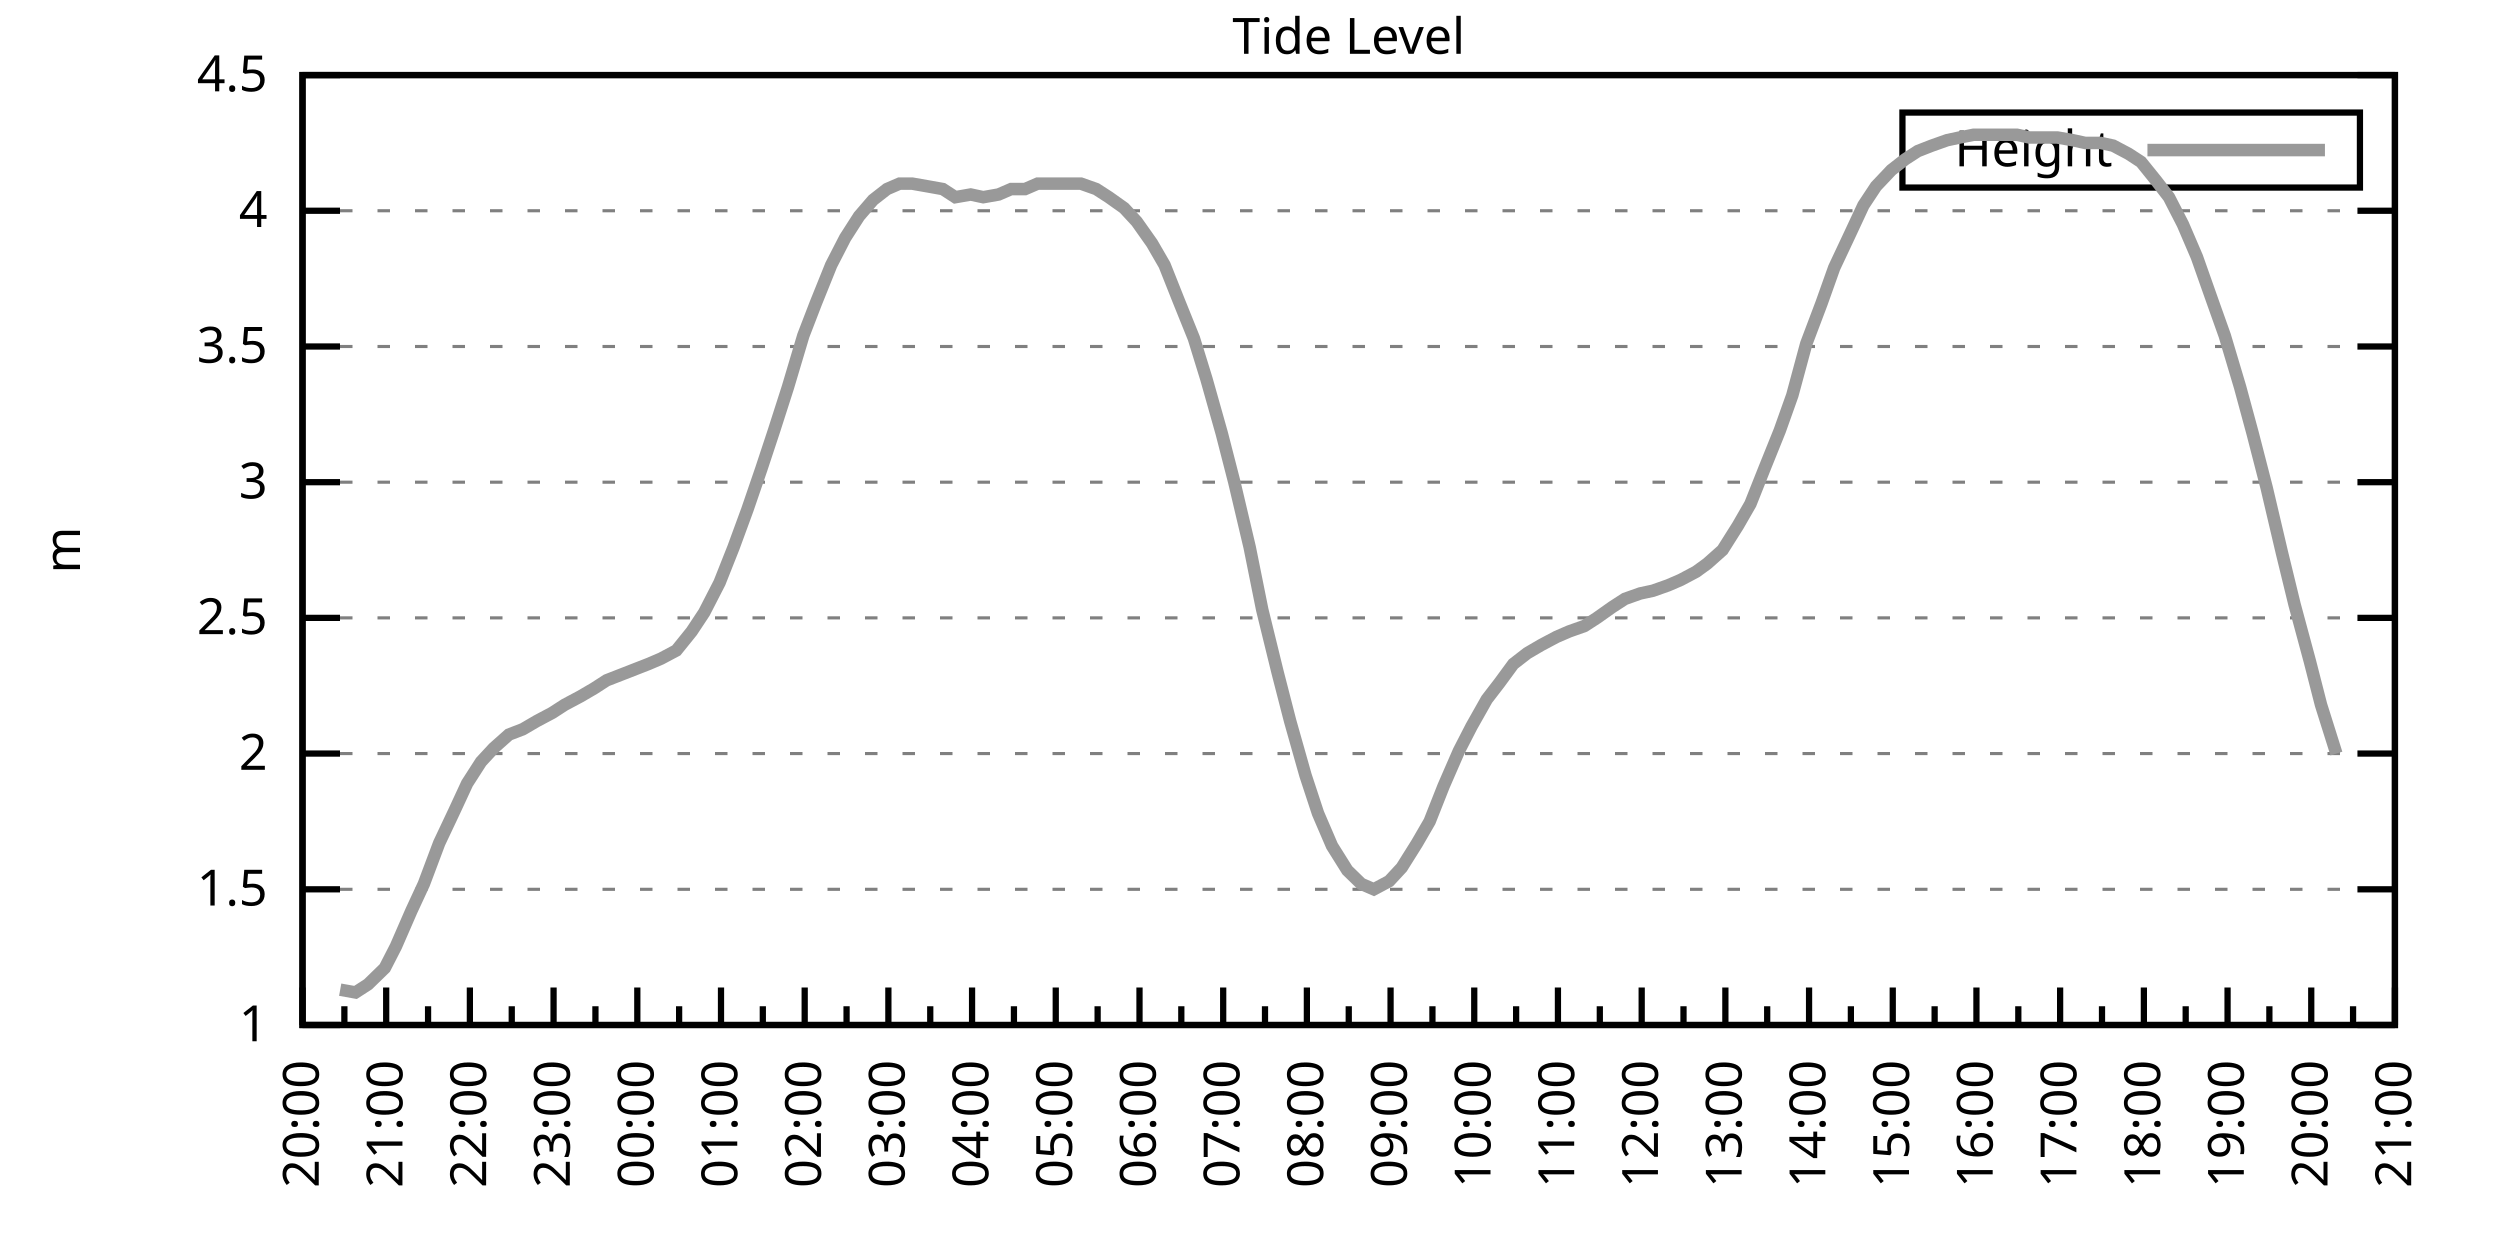
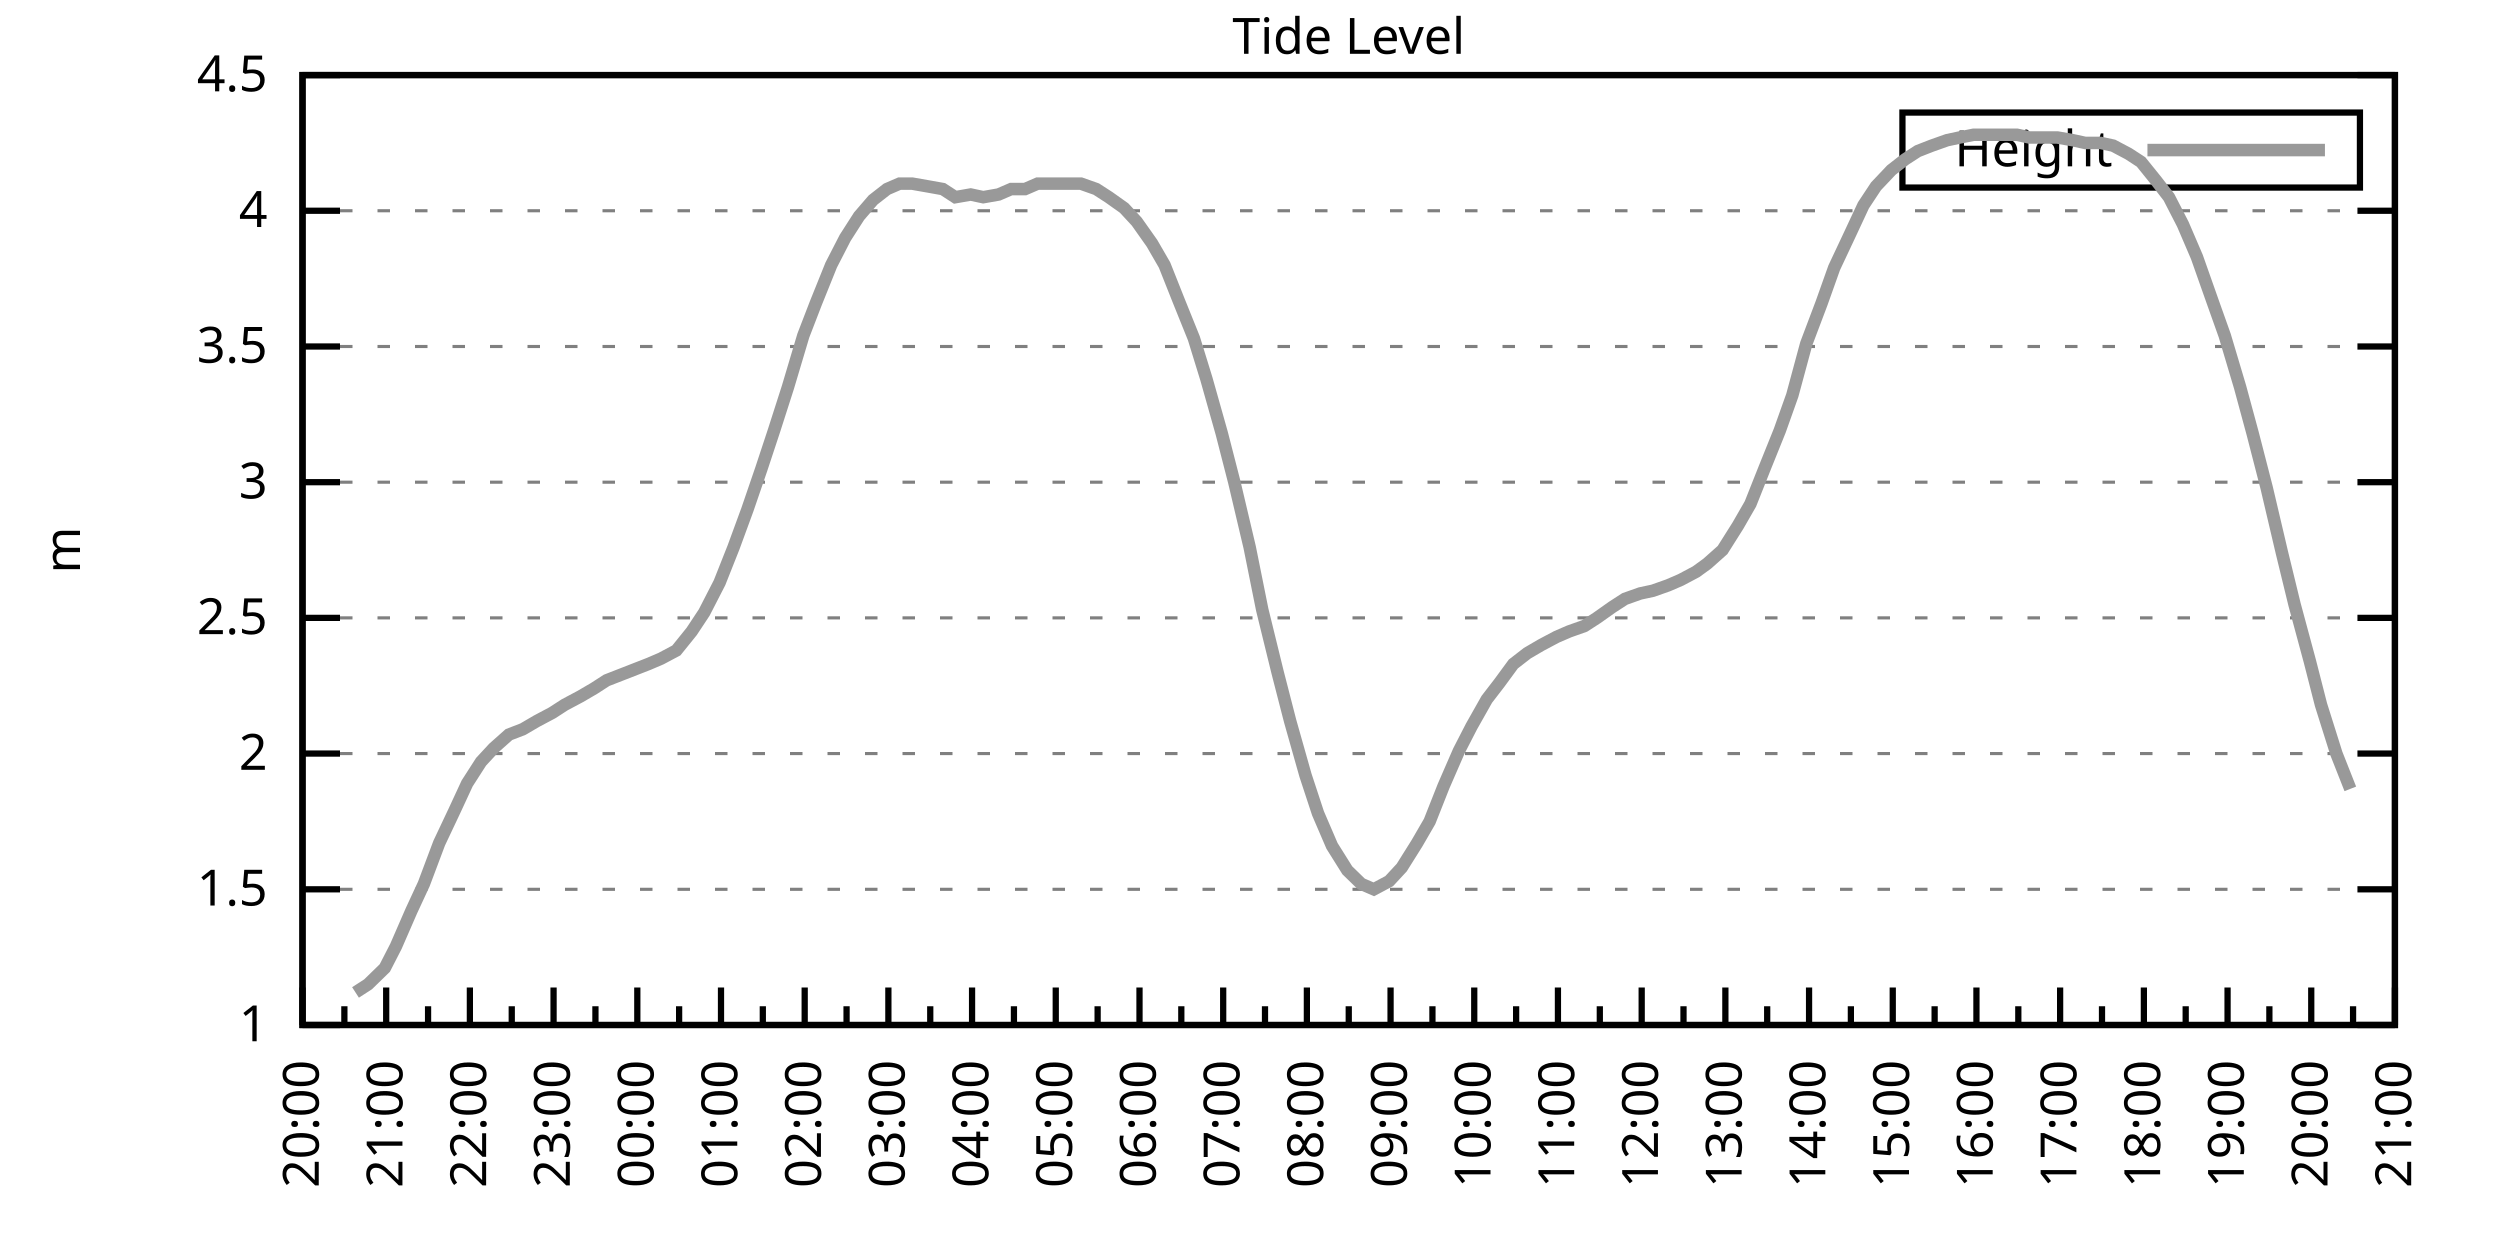
<svg xmlns="http://www.w3.org/2000/svg" xmlns:xlink="http://www.w3.org/1999/xlink" width="400" height="200" viewBox="0 0 400 200">
  <g id="gnuplot_canvas">
    <rect x="0" y="0" width="400" height="200" fill="none" />
    <defs>
      <circle id="gpDot" r="0.5" stroke-width="0.5" stroke="currentColor" />
      <path id="gpPt0" stroke-width="0.333" stroke="currentColor" d="M-1,0 h2 M0,-1 v2" />
      <path id="gpPt1" stroke-width="0.333" stroke="currentColor" d="M-1,-1 L1,1 M1,-1 L-1,1" />
      <path id="gpPt2" stroke-width="0.333" stroke="currentColor" d="M-1,0 L1,0 M0,-1 L0,1 M-1,-1 L1,1 M-1,1 L1,-1" />
      <rect id="gpPt3" stroke-width="0.333" stroke="currentColor" x="-1" y="-1" width="2" height="2" />
      <rect id="gpPt4" stroke-width="0.333" stroke="currentColor" fill="currentColor" x="-1" y="-1" width="2" height="2" />
      <circle id="gpPt5" stroke-width="0.333" stroke="currentColor" cx="0" cy="0" r="1" />
      <use xlink:href="#gpPt5" id="gpPt6" fill="currentColor" stroke="none" />
      <path id="gpPt7" stroke-width="0.333" stroke="currentColor" d="M0,-1.33 L-1.33,0.67 L1.33,0.67 z" />
      <use xlink:href="#gpPt7" id="gpPt8" fill="currentColor" stroke="none" />
      <use xlink:href="#gpPt7" id="gpPt9" stroke="currentColor" transform="rotate(180)" />
      <use xlink:href="#gpPt9" id="gpPt10" fill="currentColor" stroke="none" />
      <use xlink:href="#gpPt3" id="gpPt11" stroke="currentColor" transform="rotate(45)" />
      <use xlink:href="#gpPt11" id="gpPt12" fill="currentColor" stroke="none" />
      <path id="gpPt13" stroke-width="0.333" stroke="currentColor" d="M0,1.330 L1.265,0.411 L0.782,-1.067 L-0.782,-1.076 L-1.265,0.411 z" />
      <use xlink:href="#gpPt13" id="gpPt14" fill="currentColor" stroke="none" />
      <filter id="textbox" filterUnits="objectBoundingBox" x="0" y="0" height="1" width="1">
        <feFlood flood-color="white" flood-opacity="1" result="bgnd" />
        <feComposite in="SourceGraphic" in2="bgnd" operator="atop" />
      </filter>
      <filter id="greybox" filterUnits="objectBoundingBox" x="0" y="0" height="1" width="1">
        <feFlood flood-color="lightgrey" flood-opacity="1" result="grey" />
        <feComposite in="SourceGraphic" in2="grey" operator="atop" />
      </filter>
    </defs>
    <g fill="none" color="white" stroke="currentColor" stroke-width="1.00" stroke-linecap="butt" stroke-linejoin="miter">
</g>
    <g fill="none" color="black" stroke="currentColor" stroke-width="1.00" stroke-linecap="butt" stroke-linejoin="miter">
      <g stroke="none" shape-rendering="crispEdges">
        <polygon fill="rgb(255, 255, 255)" points="48.40,164.00 383.18,164.00 383.18,12.02 48.40,12.02 " />
      </g>
    </g>
    <g fill="none" color="black" stroke="currentColor" stroke-width="1.00" stroke-linecap="butt" stroke-linejoin="miter">
</g>
    <g fill="none" color="black" stroke="black" stroke-width="0.50" stroke-linecap="butt" stroke-linejoin="miter">
</g>
    <g fill="none" color="gray" stroke="currentColor" stroke-width="0.50" stroke-linecap="butt" stroke-linejoin="miter">
      <path stroke="gray" stroke-dasharray="2,4" class="gridline" d="M48.40,164.00 L383.19,164.00  " />
    </g>
    <g fill="none" color="gray" stroke="gray" stroke-width="1.00" stroke-linecap="butt" stroke-linejoin="miter">
</g>
    <g fill="none" color="black" stroke="currentColor" stroke-width="1.00" stroke-linecap="butt" stroke-linejoin="miter">
      <path stroke="black" d="M48.40,164.00 L54.40,164.00 M383.19,164.00 L377.19,164.00  " />
      <g transform="translate(42.80,166.60)" stroke="none" fill="black" font-family="Sans" font-size="8.00" text-anchor="end">
        <text>
          <tspan font-family="Sans"> 1</tspan>
        </text>
      </g>
    </g>
    <g fill="none" color="black" stroke="currentColor" stroke-width="1.00" stroke-linecap="butt" stroke-linejoin="miter">
</g>
    <g fill="none" color="black" stroke="black" stroke-width="0.50" stroke-linecap="butt" stroke-linejoin="miter">
</g>
    <g fill="none" color="gray" stroke="currentColor" stroke-width="0.50" stroke-linecap="butt" stroke-linejoin="miter">
      <path stroke="gray" stroke-dasharray="2,4" class="gridline" d="M48.40,142.29 L383.19,142.29  " />
    </g>
    <g fill="none" color="gray" stroke="gray" stroke-width="1.00" stroke-linecap="butt" stroke-linejoin="miter">
</g>
    <g fill="none" color="black" stroke="currentColor" stroke-width="1.00" stroke-linecap="butt" stroke-linejoin="miter">
      <path stroke="black" d="M48.40,142.29 L54.40,142.29 M383.19,142.29 L377.19,142.29  " />
      <g transform="translate(42.80,144.89)" stroke="none" fill="black" font-family="Sans" font-size="8.00" text-anchor="end">
        <text>
          <tspan font-family="Sans"> 1.5</tspan>
        </text>
      </g>
    </g>
    <g fill="none" color="black" stroke="currentColor" stroke-width="1.00" stroke-linecap="butt" stroke-linejoin="miter">
</g>
    <g fill="none" color="black" stroke="black" stroke-width="0.50" stroke-linecap="butt" stroke-linejoin="miter">
</g>
    <g fill="none" color="gray" stroke="currentColor" stroke-width="0.50" stroke-linecap="butt" stroke-linejoin="miter">
      <path stroke="gray" stroke-dasharray="2,4" class="gridline" d="M48.40,120.57 L383.19,120.57  " />
    </g>
    <g fill="none" color="gray" stroke="gray" stroke-width="1.00" stroke-linecap="butt" stroke-linejoin="miter">
</g>
    <g fill="none" color="black" stroke="currentColor" stroke-width="1.00" stroke-linecap="butt" stroke-linejoin="miter">
      <path stroke="black" d="M48.40,120.57 L54.40,120.57 M383.19,120.57 L377.19,120.57  " />
      <g transform="translate(42.80,123.17)" stroke="none" fill="black" font-family="Sans" font-size="8.00" text-anchor="end">
        <text>
          <tspan font-family="Sans"> 2</tspan>
        </text>
      </g>
    </g>
    <g fill="none" color="black" stroke="currentColor" stroke-width="1.00" stroke-linecap="butt" stroke-linejoin="miter">
</g>
    <g fill="none" color="black" stroke="black" stroke-width="0.50" stroke-linecap="butt" stroke-linejoin="miter">
</g>
    <g fill="none" color="gray" stroke="currentColor" stroke-width="0.50" stroke-linecap="butt" stroke-linejoin="miter">
      <path stroke="gray" stroke-dasharray="2,4" class="gridline" d="M48.40,98.86 L383.19,98.86  " />
    </g>
    <g fill="none" color="gray" stroke="gray" stroke-width="1.00" stroke-linecap="butt" stroke-linejoin="miter">
</g>
    <g fill="none" color="black" stroke="currentColor" stroke-width="1.00" stroke-linecap="butt" stroke-linejoin="miter">
      <path stroke="black" d="M48.40,98.86 L54.40,98.86 M383.19,98.86 L377.19,98.86  " />
      <g transform="translate(42.80,101.46)" stroke="none" fill="black" font-family="Sans" font-size="8.00" text-anchor="end">
        <text>
          <tspan font-family="Sans"> 2.5</tspan>
        </text>
      </g>
    </g>
    <g fill="none" color="black" stroke="currentColor" stroke-width="1.00" stroke-linecap="butt" stroke-linejoin="miter">
</g>
    <g fill="none" color="black" stroke="black" stroke-width="0.50" stroke-linecap="butt" stroke-linejoin="miter">
</g>
    <g fill="none" color="gray" stroke="currentColor" stroke-width="0.50" stroke-linecap="butt" stroke-linejoin="miter">
      <path stroke="gray" stroke-dasharray="2,4" class="gridline" d="M48.40,77.15 L383.19,77.15  " />
    </g>
    <g fill="none" color="gray" stroke="gray" stroke-width="1.00" stroke-linecap="butt" stroke-linejoin="miter">
</g>
    <g fill="none" color="black" stroke="currentColor" stroke-width="1.00" stroke-linecap="butt" stroke-linejoin="miter">
      <path stroke="black" d="M48.40,77.15 L54.40,77.15 M383.19,77.15 L377.19,77.15  " />
      <g transform="translate(42.80,79.75)" stroke="none" fill="black" font-family="Sans" font-size="8.00" text-anchor="end">
        <text>
          <tspan font-family="Sans"> 3</tspan>
        </text>
      </g>
    </g>
    <g fill="none" color="black" stroke="currentColor" stroke-width="1.00" stroke-linecap="butt" stroke-linejoin="miter">
</g>
    <g fill="none" color="black" stroke="black" stroke-width="0.50" stroke-linecap="butt" stroke-linejoin="miter">
</g>
    <g fill="none" color="gray" stroke="currentColor" stroke-width="0.50" stroke-linecap="butt" stroke-linejoin="miter">
      <path stroke="gray" stroke-dasharray="2,4" class="gridline" d="M48.40,55.44 L383.19,55.44  " />
    </g>
    <g fill="none" color="gray" stroke="gray" stroke-width="1.00" stroke-linecap="butt" stroke-linejoin="miter">
</g>
    <g fill="none" color="black" stroke="currentColor" stroke-width="1.00" stroke-linecap="butt" stroke-linejoin="miter">
      <path stroke="black" d="M48.40,55.44 L54.40,55.44 M383.19,55.44 L377.19,55.44  " />
      <g transform="translate(42.80,58.04)" stroke="none" fill="black" font-family="Sans" font-size="8.00" text-anchor="end">
        <text>
          <tspan font-family="Sans"> 3.5</tspan>
        </text>
      </g>
    </g>
    <g fill="none" color="black" stroke="currentColor" stroke-width="1.00" stroke-linecap="butt" stroke-linejoin="miter">
</g>
    <g fill="none" color="black" stroke="black" stroke-width="0.50" stroke-linecap="butt" stroke-linejoin="miter">
</g>
    <g fill="none" color="gray" stroke="currentColor" stroke-width="0.50" stroke-linecap="butt" stroke-linejoin="miter">
      <path stroke="gray" stroke-dasharray="2,4" class="gridline" d="M48.40,33.72 L383.19,33.72  " />
    </g>
    <g fill="none" color="gray" stroke="gray" stroke-width="1.00" stroke-linecap="butt" stroke-linejoin="miter">
</g>
    <g fill="none" color="black" stroke="currentColor" stroke-width="1.00" stroke-linecap="butt" stroke-linejoin="miter">
      <path stroke="black" d="M48.40,33.72 L54.40,33.72 M383.19,33.72 L377.19,33.72  " />
      <g transform="translate(42.80,36.32)" stroke="none" fill="black" font-family="Sans" font-size="8.00" text-anchor="end">
        <text>
          <tspan font-family="Sans"> 4</tspan>
        </text>
      </g>
    </g>
    <g fill="none" color="black" stroke="currentColor" stroke-width="1.00" stroke-linecap="butt" stroke-linejoin="miter">
</g>
    <g fill="none" color="black" stroke="black" stroke-width="0.50" stroke-linecap="butt" stroke-linejoin="miter">
</g>
    <g fill="none" color="gray" stroke="currentColor" stroke-width="0.50" stroke-linecap="butt" stroke-linejoin="miter">
      <path stroke="gray" stroke-dasharray="2,4" class="gridline" d="M48.40,12.01 L383.19,12.01  " />
    </g>
    <g fill="none" color="gray" stroke="gray" stroke-width="1.00" stroke-linecap="butt" stroke-linejoin="miter">
</g>
    <g fill="none" color="black" stroke="currentColor" stroke-width="1.00" stroke-linecap="butt" stroke-linejoin="miter">
      <path stroke="black" d="M48.40,12.01 L54.40,12.01 M383.19,12.01 L377.19,12.01  " />
      <g transform="translate(42.80,14.61)" stroke="none" fill="black" font-family="Sans" font-size="8.00" text-anchor="end">
        <text>
          <tspan font-family="Sans"> 4.5</tspan>
        </text>
      </g>
    </g>
    <g fill="none" color="black" stroke="currentColor" stroke-width="1.00" stroke-linecap="butt" stroke-linejoin="miter">
      <path stroke="black" d="M48.40,164.00 L48.40,158.00  " />
      <g transform="translate(51.00,169.60) rotate(270)" stroke="none" fill="black" font-family="Sans" font-size="8.00" text-anchor="end">
        <text>
          <tspan font-family="Sans">20:00</tspan>
        </text>
      </g>
    </g>
    <g fill="none" color="black" stroke="currentColor" stroke-width="1.00" stroke-linecap="butt" stroke-linejoin="miter">
      <path stroke="black" d="M55.10,164.00 L55.10,161.00 M61.79,164.00 L61.79,158.00  " />
      <g transform="translate(64.39,169.60) rotate(270)" stroke="none" fill="black" font-family="Sans" font-size="8.00" text-anchor="end">
        <text>
          <tspan font-family="Sans">21:00</tspan>
        </text>
      </g>
    </g>
    <g fill="none" color="black" stroke="currentColor" stroke-width="1.00" stroke-linecap="butt" stroke-linejoin="miter">
      <path stroke="black" d="M68.49,164.00 L68.49,161.00 M75.18,164.00 L75.18,158.00  " />
      <g transform="translate(77.78,169.60) rotate(270)" stroke="none" fill="black" font-family="Sans" font-size="8.00" text-anchor="end">
        <text>
          <tspan font-family="Sans">22:00</tspan>
        </text>
      </g>
    </g>
    <g fill="none" color="black" stroke="currentColor" stroke-width="1.00" stroke-linecap="butt" stroke-linejoin="miter">
      <path stroke="black" d="M81.88,164.00 L81.88,161.00 M88.57,164.00 L88.57,158.00  " />
      <g transform="translate(91.17,169.60) rotate(270)" stroke="none" fill="black" font-family="Sans" font-size="8.00" text-anchor="end">
        <text>
          <tspan font-family="Sans">23:00</tspan>
        </text>
      </g>
    </g>
    <g fill="none" color="black" stroke="currentColor" stroke-width="1.00" stroke-linecap="butt" stroke-linejoin="miter">
      <path stroke="black" d="M95.27,164.00 L95.27,161.00 M101.97,164.00 L101.97,158.00  " />
      <g transform="translate(104.57,169.60) rotate(270)" stroke="none" fill="black" font-family="Sans" font-size="8.00" text-anchor="end">
        <text>
          <tspan font-family="Sans">00:00</tspan>
        </text>
      </g>
    </g>
    <g fill="none" color="black" stroke="currentColor" stroke-width="1.00" stroke-linecap="butt" stroke-linejoin="miter">
      <path stroke="black" d="M108.66,164.00 L108.66,161.00 M115.36,164.00 L115.36,158.00  " />
      <g transform="translate(117.96,169.60) rotate(270)" stroke="none" fill="black" font-family="Sans" font-size="8.00" text-anchor="end">
        <text>
          <tspan font-family="Sans">01:00</tspan>
        </text>
      </g>
    </g>
    <g fill="none" color="black" stroke="currentColor" stroke-width="1.00" stroke-linecap="butt" stroke-linejoin="miter">
      <path stroke="black" d="M122.05,164.00 L122.05,161.00 M128.75,164.00 L128.75,158.00  " />
      <g transform="translate(131.35,169.60) rotate(270)" stroke="none" fill="black" font-family="Sans" font-size="8.00" text-anchor="end">
        <text>
          <tspan font-family="Sans">02:00</tspan>
        </text>
      </g>
    </g>
    <g fill="none" color="black" stroke="currentColor" stroke-width="1.00" stroke-linecap="butt" stroke-linejoin="miter">
      <path stroke="black" d="M135.45,164.00 L135.45,161.00 M142.14,164.00 L142.14,158.00  " />
      <g transform="translate(144.74,169.60) rotate(270)" stroke="none" fill="black" font-family="Sans" font-size="8.00" text-anchor="end">
        <text>
          <tspan font-family="Sans">03:00</tspan>
        </text>
      </g>
    </g>
    <g fill="none" color="black" stroke="currentColor" stroke-width="1.00" stroke-linecap="butt" stroke-linejoin="miter">
      <path stroke="black" d="M148.84,164.00 L148.84,161.00 M155.53,164.00 L155.53,158.00  " />
      <g transform="translate(158.13,169.60) rotate(270)" stroke="none" fill="black" font-family="Sans" font-size="8.00" text-anchor="end">
        <text>
          <tspan font-family="Sans">04:00</tspan>
        </text>
      </g>
    </g>
    <g fill="none" color="black" stroke="currentColor" stroke-width="1.00" stroke-linecap="butt" stroke-linejoin="miter">
      <path stroke="black" d="M162.23,164.00 L162.23,161.00 M168.92,164.00 L168.92,158.00  " />
      <g transform="translate(171.52,169.60) rotate(270)" stroke="none" fill="black" font-family="Sans" font-size="8.00" text-anchor="end">
        <text>
          <tspan font-family="Sans">05:00</tspan>
        </text>
      </g>
    </g>
    <g fill="none" color="black" stroke="currentColor" stroke-width="1.00" stroke-linecap="butt" stroke-linejoin="miter">
      <path stroke="black" d="M175.62,164.00 L175.62,161.00 M182.32,164.00 L182.32,158.00  " />
      <g transform="translate(184.92,169.60) rotate(270)" stroke="none" fill="black" font-family="Sans" font-size="8.00" text-anchor="end">
        <text>
          <tspan font-family="Sans">06:00</tspan>
        </text>
      </g>
    </g>
    <g fill="none" color="black" stroke="currentColor" stroke-width="1.00" stroke-linecap="butt" stroke-linejoin="miter">
      <path stroke="black" d="M189.01,164.00 L189.01,161.00 M195.71,164.00 L195.71,158.00  " />
      <g transform="translate(198.31,169.60) rotate(270)" stroke="none" fill="black" font-family="Sans" font-size="8.00" text-anchor="end">
        <text>
          <tspan font-family="Sans">07:00</tspan>
        </text>
      </g>
    </g>
    <g fill="none" color="black" stroke="currentColor" stroke-width="1.00" stroke-linecap="butt" stroke-linejoin="miter">
      <path stroke="black" d="M202.40,164.00 L202.40,161.00 M209.10,164.00 L209.10,158.00  " />
      <g transform="translate(211.70,169.60) rotate(270)" stroke="none" fill="black" font-family="Sans" font-size="8.00" text-anchor="end">
        <text>
          <tspan font-family="Sans">08:00</tspan>
        </text>
      </g>
    </g>
    <g fill="none" color="black" stroke="currentColor" stroke-width="1.00" stroke-linecap="butt" stroke-linejoin="miter">
      <path stroke="black" d="M215.80,164.00 L215.80,161.00 M222.49,164.00 L222.49,158.00  " />
      <g transform="translate(225.09,169.60) rotate(270)" stroke="none" fill="black" font-family="Sans" font-size="8.00" text-anchor="end">
        <text>
          <tspan font-family="Sans">09:00</tspan>
        </text>
      </g>
    </g>
    <g fill="none" color="black" stroke="currentColor" stroke-width="1.00" stroke-linecap="butt" stroke-linejoin="miter">
      <path stroke="black" d="M229.19,164.00 L229.19,161.00 M235.88,164.00 L235.88,158.00  " />
      <g transform="translate(238.48,169.60) rotate(270)" stroke="none" fill="black" font-family="Sans" font-size="8.00" text-anchor="end">
        <text>
          <tspan font-family="Sans">10:00</tspan>
        </text>
      </g>
    </g>
    <g fill="none" color="black" stroke="currentColor" stroke-width="1.00" stroke-linecap="butt" stroke-linejoin="miter">
      <path stroke="black" d="M242.58,164.00 L242.58,161.00 M249.27,164.00 L249.27,158.00  " />
      <g transform="translate(251.87,169.60) rotate(270)" stroke="none" fill="black" font-family="Sans" font-size="8.00" text-anchor="end">
        <text>
          <tspan font-family="Sans">11:00</tspan>
        </text>
      </g>
    </g>
    <g fill="none" color="black" stroke="currentColor" stroke-width="1.00" stroke-linecap="butt" stroke-linejoin="miter">
      <path stroke="black" d="M255.97,164.00 L255.97,161.00 M262.67,164.00 L262.67,158.00  " />
      <g transform="translate(265.27,169.60) rotate(270)" stroke="none" fill="black" font-family="Sans" font-size="8.00" text-anchor="end">
        <text>
          <tspan font-family="Sans">12:00</tspan>
        </text>
      </g>
    </g>
    <g fill="none" color="black" stroke="currentColor" stroke-width="1.00" stroke-linecap="butt" stroke-linejoin="miter">
      <path stroke="black" d="M269.36,164.00 L269.36,161.00 M276.06,164.00 L276.06,158.00  " />
      <g transform="translate(278.66,169.60) rotate(270)" stroke="none" fill="black" font-family="Sans" font-size="8.00" text-anchor="end">
        <text>
          <tspan font-family="Sans">13:00</tspan>
        </text>
      </g>
    </g>
    <g fill="none" color="black" stroke="currentColor" stroke-width="1.00" stroke-linecap="butt" stroke-linejoin="miter">
      <path stroke="black" d="M282.75,164.00 L282.75,161.00 M289.45,164.00 L289.45,158.00  " />
      <g transform="translate(292.05,169.60) rotate(270)" stroke="none" fill="black" font-family="Sans" font-size="8.00" text-anchor="end">
        <text>
          <tspan font-family="Sans">14:00</tspan>
        </text>
      </g>
    </g>
    <g fill="none" color="black" stroke="currentColor" stroke-width="1.00" stroke-linecap="butt" stroke-linejoin="miter">
      <path stroke="black" d="M296.14,164.00 L296.14,161.00 M302.84,164.00 L302.84,158.00  " />
      <g transform="translate(305.44,169.60) rotate(270)" stroke="none" fill="black" font-family="Sans" font-size="8.00" text-anchor="end">
        <text>
          <tspan font-family="Sans">15:00</tspan>
        </text>
      </g>
    </g>
    <g fill="none" color="black" stroke="currentColor" stroke-width="1.00" stroke-linecap="butt" stroke-linejoin="miter">
      <path stroke="black" d="M309.54,164.00 L309.54,161.00 M316.23,164.00 L316.23,158.00  " />
      <g transform="translate(318.83,169.60) rotate(270)" stroke="none" fill="black" font-family="Sans" font-size="8.00" text-anchor="end">
        <text>
          <tspan font-family="Sans">16:00</tspan>
        </text>
      </g>
    </g>
    <g fill="none" color="black" stroke="currentColor" stroke-width="1.00" stroke-linecap="butt" stroke-linejoin="miter">
      <path stroke="black" d="M322.93,164.00 L322.93,161.00 M329.62,164.00 L329.62,158.00  " />
      <g transform="translate(332.22,169.60) rotate(270)" stroke="none" fill="black" font-family="Sans" font-size="8.00" text-anchor="end">
        <text>
          <tspan font-family="Sans">17:00</tspan>
        </text>
      </g>
    </g>
    <g fill="none" color="black" stroke="currentColor" stroke-width="1.00" stroke-linecap="butt" stroke-linejoin="miter">
      <path stroke="black" d="M336.32,164.00 L336.32,161.00 M343.02,164.00 L343.02,158.00  " />
      <g transform="translate(345.62,169.60) rotate(270)" stroke="none" fill="black" font-family="Sans" font-size="8.00" text-anchor="end">
        <text>
          <tspan font-family="Sans">18:00</tspan>
        </text>
      </g>
    </g>
    <g fill="none" color="black" stroke="currentColor" stroke-width="1.00" stroke-linecap="butt" stroke-linejoin="miter">
      <path stroke="black" d="M349.71,164.00 L349.71,161.00 M356.41,164.00 L356.41,158.00  " />
      <g transform="translate(359.01,169.60) rotate(270)" stroke="none" fill="black" font-family="Sans" font-size="8.00" text-anchor="end">
        <text>
          <tspan font-family="Sans">19:00</tspan>
        </text>
      </g>
    </g>
    <g fill="none" color="black" stroke="currentColor" stroke-width="1.00" stroke-linecap="butt" stroke-linejoin="miter">
      <path stroke="black" d="M363.10,164.00 L363.10,161.00 M369.80,164.00 L369.80,158.00  " />
      <g transform="translate(372.40,169.60) rotate(270)" stroke="none" fill="black" font-family="Sans" font-size="8.00" text-anchor="end">
        <text>
          <tspan font-family="Sans">20:00</tspan>
        </text>
      </g>
    </g>
    <g fill="none" color="black" stroke="currentColor" stroke-width="1.00" stroke-linecap="butt" stroke-linejoin="miter">
      <path stroke="black" d="M376.49,164.00 L376.49,161.00 M383.19,164.00 L383.19,158.00  " />
      <g transform="translate(385.79,169.60) rotate(270)" stroke="none" fill="black" font-family="Sans" font-size="8.00" text-anchor="end">
        <text>
          <tspan font-family="Sans">21:00</tspan>
        </text>
      </g>
    </g>
    <g fill="none" color="black" stroke="currentColor" stroke-width="1.00" stroke-linecap="butt" stroke-linejoin="miter">
</g>
    <g fill="none" color="black" stroke="currentColor" stroke-width="1.00" stroke-linecap="butt" stroke-linejoin="miter">
      <path stroke="black" d="M48.40,12.01 L48.40,164.00 L383.19,164.00 L383.19,12.01 L48.40,12.01 Z  " />
    </g>
    <g fill="none" color="black" stroke="currentColor" stroke-width="1.00" stroke-linecap="butt" stroke-linejoin="miter">
      <g transform="translate(12.80,88.01) rotate(270)" stroke="none" fill="black" font-family="Sans" font-size="8.00" text-anchor="middle">
        <text>
          <tspan font-family="Sans">m</tspan>
        </text>
      </g>
    </g>
    <g fill="none" color="black" stroke="currentColor" stroke-width="1.00" stroke-linecap="butt" stroke-linejoin="miter">
</g>
    <g fill="none" color="black" stroke="currentColor" stroke-width="1.00" stroke-linecap="butt" stroke-linejoin="miter">
      <path stroke="black" d="M304.39,30.01 L304.39,18.01 L377.59,18.01 L377.59,30.01 L304.39,30.01 Z  " />
    </g>
    <g id="Tide_level_plot_1">
      <g fill="none" color="white" stroke="black" stroke-width="2.00" stroke-linecap="butt" stroke-linejoin="miter">
</g>
      <g fill="none" color="black" stroke="currentColor" stroke-width="2.00" stroke-linecap="butt" stroke-linejoin="miter">
        <g transform="translate(337.99,26.61)" stroke="none" fill="black" font-family="Sans" font-size="8.00" text-anchor="end">
          <text>
            <tspan font-family="Sans">Height</tspan>
          </text>
        </g>
      </g>
      <g fill="none" color="black" stroke="currentColor" stroke-width="2.00" stroke-linecap="butt" stroke-linejoin="miter">
-         <path stroke="rgb(153, 153, 153)" d="M343.59,24.01 L371.99,24.01 M54.43,158.35 L56.88,158.79 L58.89,157.49 L61.57,154.88 L63.35,151.41 L65.81,145.76   L67.82,141.42 L70.27,134.90 L72.73,129.69 L74.74,125.35 L76.97,121.88 L78.98,119.71 L81.43,117.53 L83.66,116.67   L85.90,115.36 L88.35,114.06 L90.36,112.76 L92.82,111.45 L95.05,110.15 L97.06,108.85 L99.29,107.98 L101.52,107.11   L103.75,106.24 L105.76,105.38 L108.22,104.07 L110.67,101.03 L112.68,97.99 L115.13,93.22 L117.37,87.57 L119.60,81.49   L121.83,74.98 L123.84,68.90 L126.07,61.95 L128.53,53.70 L130.54,48.49 L132.99,42.41 L135.22,38.07 L137.45,34.59   L139.69,31.99 L141.92,30.25 L143.93,29.38 L145.94,29.38 L148.39,29.81 L150.85,30.25 L152.85,31.55 L155.31,31.12   L157.32,31.55 L159.77,31.12 L161.78,30.25 L164.01,30.25 L166.02,29.38 L168.48,29.38 L170.71,29.38 L172.94,29.38   L175.40,30.25 L177.41,31.55 L179.86,33.29 L181.87,35.46 L184.32,38.93 L186.33,42.41 L188.57,48.05 L191.02,54.13   L193.03,60.65 L195.48,69.33 L197.49,77.15 L199.95,87.57 L201.96,97.56 L204.41,107.55 L206.42,115.36 L208.88,124.05   L210.88,130.13 L213.12,135.34 L215.57,139.25 L217.80,141.42 L219.81,142.29 L222.27,140.98 L224.28,138.81 L226.73,134.90   L228.74,131.43 L230.97,125.79 L233.43,120.14 L235.44,116.23 L237.89,111.89 L239.90,109.28 L242.13,106.24 L244.36,104.51   L246.60,103.20 L249.05,101.90 L251.06,101.03 L253.51,100.16 L255.52,98.86 L257.98,97.12 L259.99,95.82 L262.44,94.95   L264.45,94.52 L266.91,93.65 L268.92,92.78 L271.37,91.48 L273.16,90.18 L275.61,88.00 L278.07,84.10 L280.07,80.62   L282.31,74.98 L284.76,68.90 L286.77,63.25 L289.00,55.00 L291.46,48.49 L293.47,42.84 L295.92,37.63 L298.15,32.85   L300.16,29.81 L302.62,27.21 L304.85,25.47 L306.86,24.17 L309.09,23.30 L311.54,22.43 L313.55,22.00 L315.79,21.56   L318.02,21.56 L320.25,21.56 L322.70,21.56 L324.71,22.00 L327.17,22.00 L329.18,22.00 L331.63,22.43 L333.64,22.87   L336.10,22.87 L338.10,23.30 L340.56,24.60 L342.57,25.91 L345.02,28.95 L347.03,31.55 L349.26,35.89 L351.50,41.11   L353.95,48.05 L355.96,53.70 L358.42,61.95 L360.42,69.33 L362.66,78.02 L365.11,88.44 L367.12,96.69 L369.58,105.81   L371.36,112.76 L373.82,120.57  " />
+         <path stroke="rgb(153, 153, 153)" d="M343.59,24.01 L371.99,24.01 M56.88,158.79 L58.89,157.49 L61.57,154.88 L63.35,151.41 L65.81,145.76 L67.82,141.42   L70.27,134.90 L72.73,129.69 L74.74,125.35 L76.97,121.88 L78.98,119.71 L81.43,117.53 L83.66,116.67 L85.90,115.36   L88.35,114.06 L90.36,112.76 L92.82,111.45 L95.05,110.15 L97.06,108.85 L99.29,107.98 L101.52,107.11 L103.75,106.24   L105.76,105.38 L108.22,104.07 L110.67,101.03 L112.68,97.99 L115.13,93.22 L117.37,87.57 L119.60,81.49 L121.83,74.98   L123.84,68.90 L126.07,61.95 L128.53,53.70 L130.54,48.49 L132.99,42.41 L135.22,38.07 L137.45,34.59 L139.69,31.99   L141.92,30.25 L143.93,29.38 L145.94,29.38 L148.39,29.81 L150.85,30.25 L152.85,31.55 L155.31,31.12 L157.32,31.55   L159.77,31.12 L161.78,30.25 L164.01,30.25 L166.02,29.38 L168.48,29.38 L170.71,29.38 L172.94,29.38 L175.40,30.25   L177.41,31.55 L179.86,33.29 L181.87,35.46 L184.32,38.93 L186.33,42.41 L188.57,48.05 L191.02,54.13 L193.03,60.65   L195.48,69.33 L197.49,77.15 L199.95,87.57 L201.96,97.56 L204.41,107.55 L206.42,115.36 L208.88,124.05 L210.88,130.13   L213.12,135.34 L215.57,139.25 L217.80,141.42 L219.81,142.29 L222.27,140.98 L224.28,138.81 L226.73,134.90 L228.74,131.43   L230.97,125.79 L233.43,120.14 L235.44,116.23 L237.89,111.89 L239.90,109.28 L242.13,106.24 L244.36,104.51 L246.60,103.20   L249.05,101.90 L251.06,101.03 L253.51,100.16 L255.52,98.86 L257.98,97.12 L259.99,95.82 L262.44,94.95 L264.45,94.52   L266.91,93.65 L268.92,92.78 L271.37,91.48 L273.16,90.18 L275.61,88.00 L278.07,84.10 L280.07,80.62 L282.31,74.98   L284.76,68.90 L286.77,63.25 L289.00,55.00 L291.46,48.49 L293.47,42.84 L295.92,37.63 L298.15,32.85 L300.16,29.81   L302.62,27.21 L304.85,25.47 L306.86,24.17 L309.09,23.30 L311.54,22.43 L313.55,22.00 L315.79,21.56 L318.02,21.56   L320.25,21.56 L322.70,21.56 L324.71,22.00 L327.17,22.00 L329.18,22.00 L331.63,22.43 L333.64,22.87 L336.10,22.87   L338.10,23.30 L340.56,24.60 L342.57,25.91 L345.02,28.95 L347.03,31.55 L349.26,35.89 L351.50,41.11 L353.95,48.05   L355.96,53.70 L358.42,61.95 L360.42,69.33 L362.66,78.02 L365.11,88.44 L367.12,96.69 L369.58,105.81 L371.36,112.76   L373.82,120.57 L376.05,126.22  " />
      </g>
    </g>
    <g fill="none" color="black" stroke="currentColor" stroke-width="2.00" stroke-linecap="butt" stroke-linejoin="miter">
</g>
    <g fill="none" color="black" stroke="black" stroke-width="1.00" stroke-linecap="butt" stroke-linejoin="miter">
</g>
    <g fill="none" color="black" stroke="currentColor" stroke-width="1.00" stroke-linecap="butt" stroke-linejoin="miter">
      <path stroke="black" d="M48.40,12.01 L48.40,164.00 L383.19,164.00 L383.19,12.01 L48.40,12.01 Z  " />
    </g>
    <g fill="none" color="black" stroke="currentColor" stroke-width="1.00" stroke-linecap="butt" stroke-linejoin="miter">
      <g transform="translate(215.79,8.61)" stroke="none" fill="black" font-family="Sans" font-size="8.00" text-anchor="middle">
        <text>
          <tspan font-family="Sans">Tide Level</tspan>
        </text>
      </g>
    </g>
    <g fill="none" color="black" stroke="currentColor" stroke-width="1.00" stroke-linecap="butt" stroke-linejoin="miter">
</g>
  </g>
</svg>
